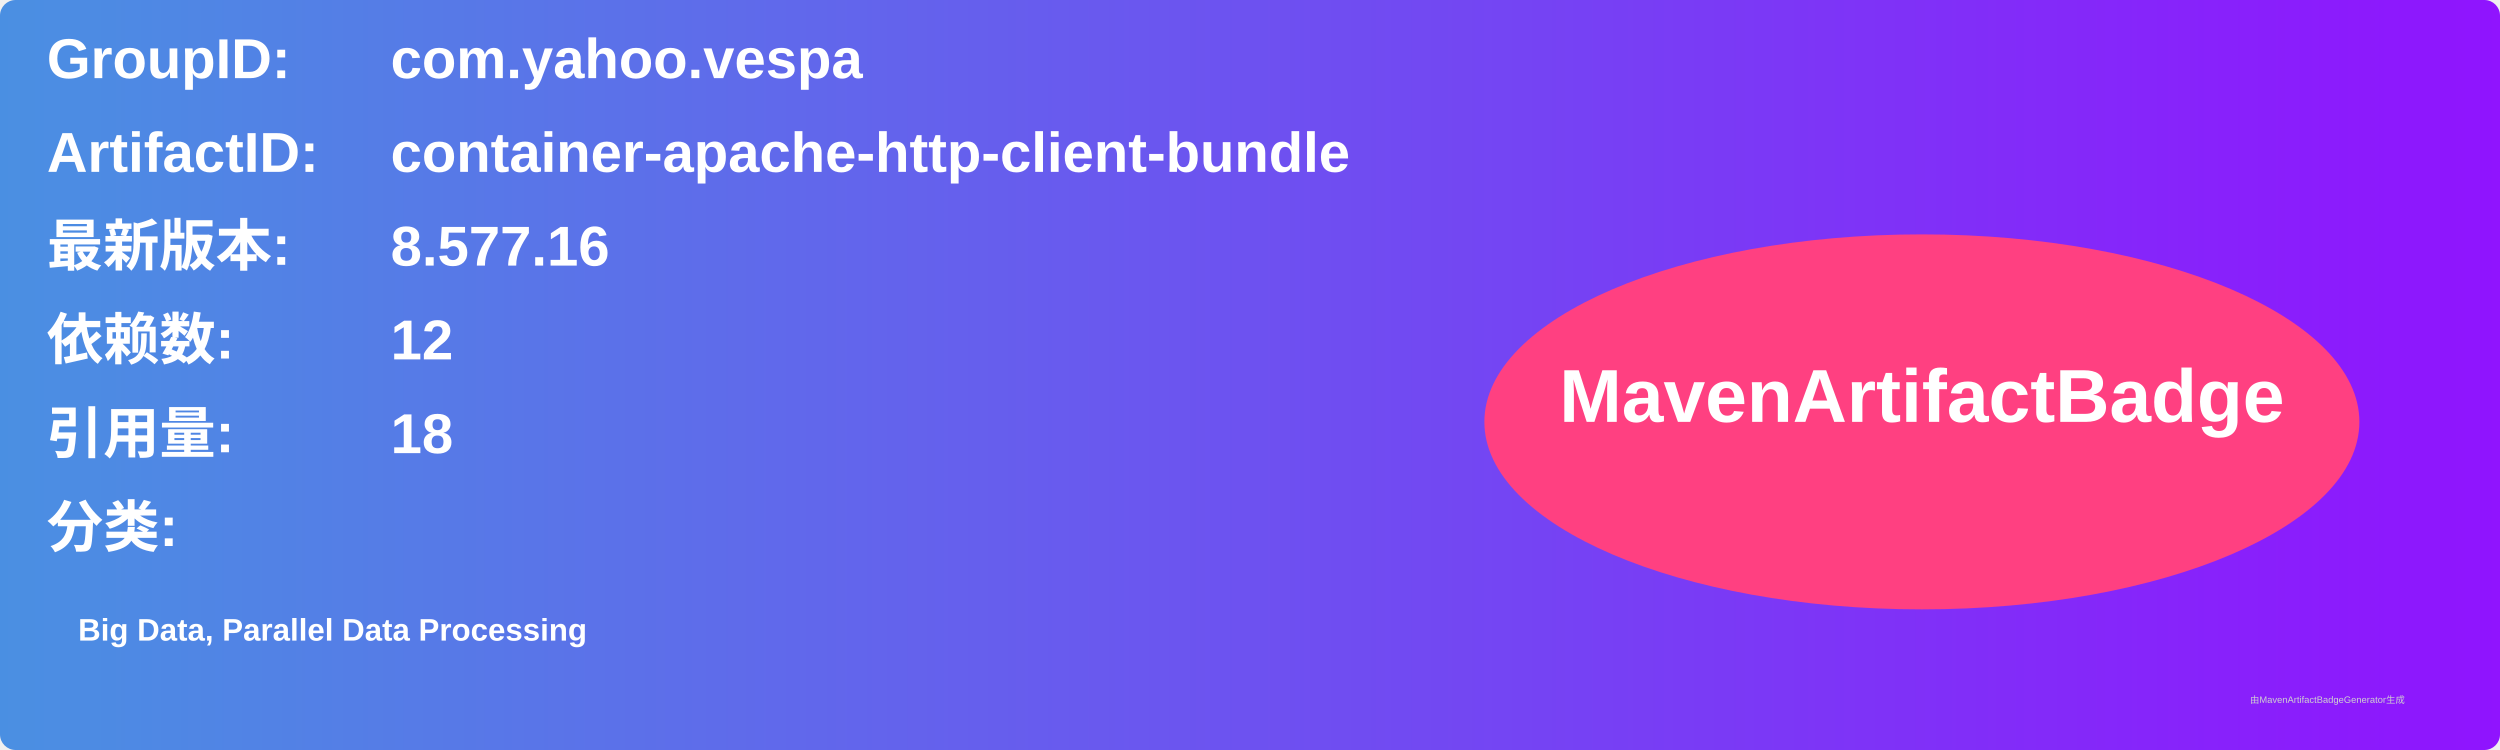
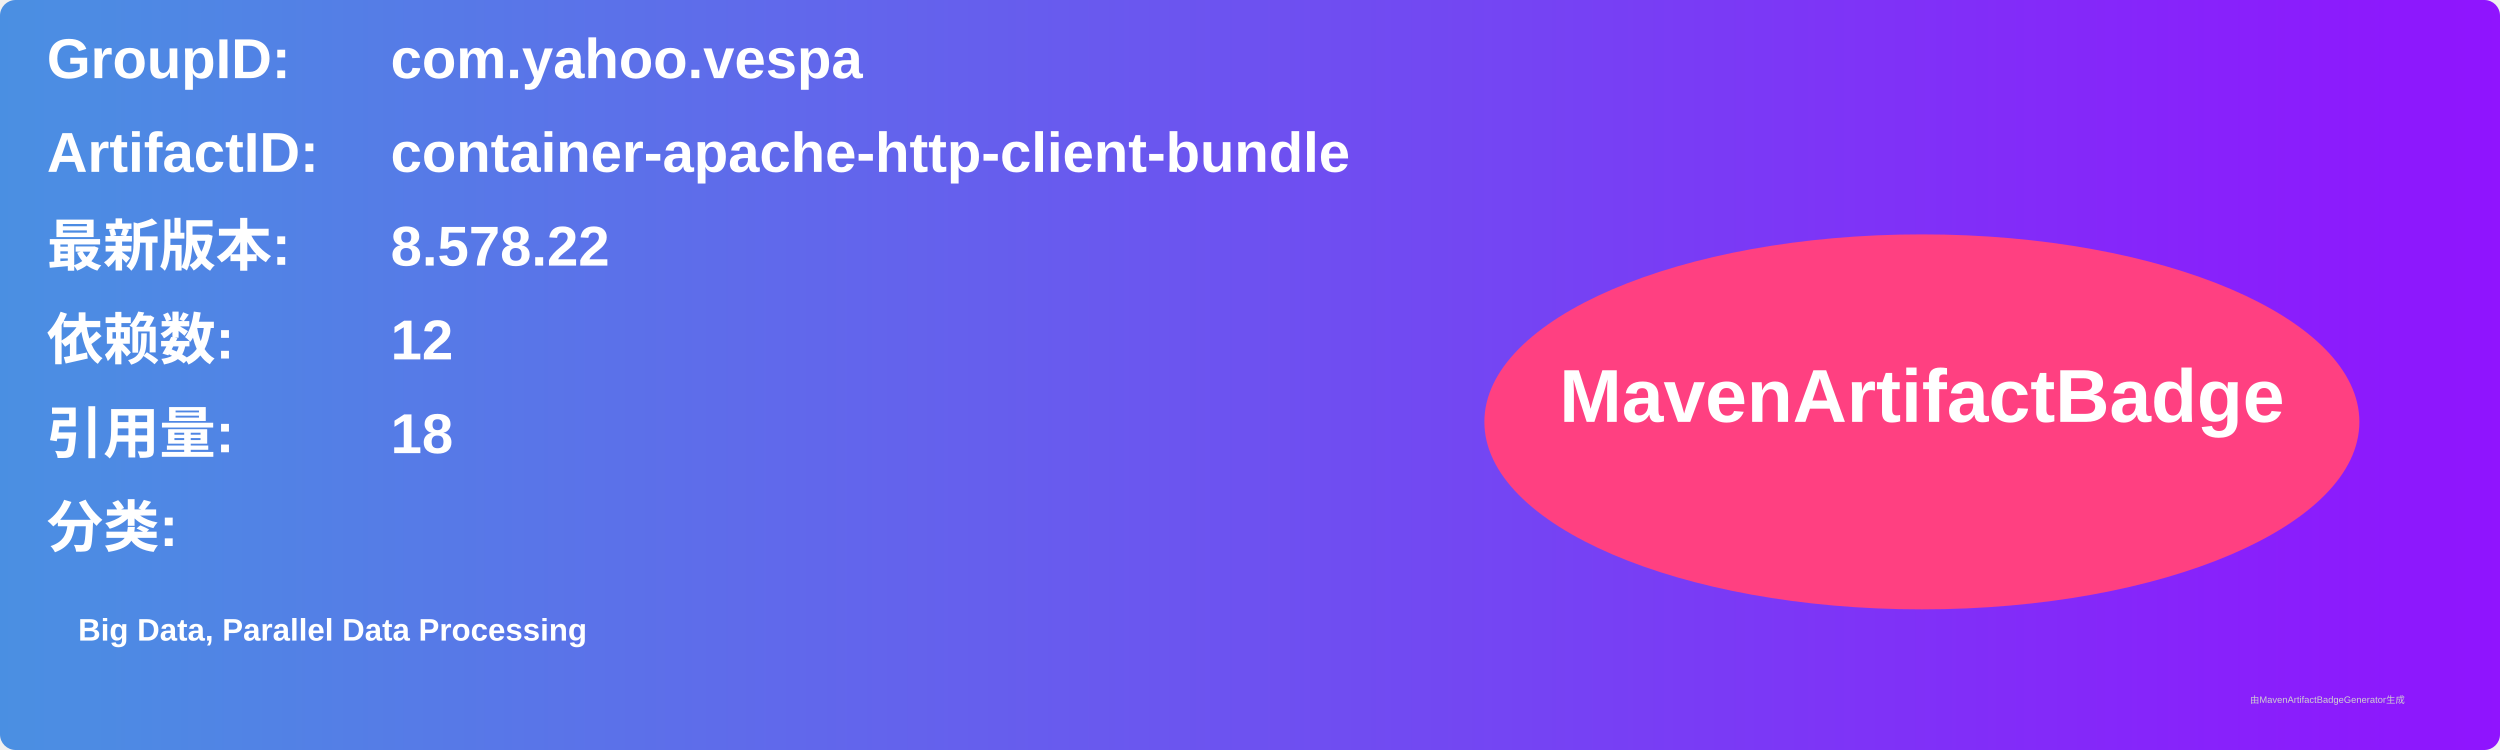
<svg xmlns="http://www.w3.org/2000/svg" width="800" height="240" viewBox="0 0 800 240">
  <linearGradient id="grad" x1="0%" y1="0%" x2="100%" y2="0%">
    <stop offset="0%" stop-color="#4a90e2" />
    <stop offset="100%" stop-color="#9013fe" />
  </linearGradient>
  <rect width="100%" height="100%" rx="5" ry="5" fill="url(#grad)" />
  <g transform="translate(15, 15)">
    <text x="0" y="10" font-family="Arial" font-size="18" fill="white" font-weight="bold" width="260">GroupID:</text>
    <text x="110" y="10" font-family="Arial" font-size="18" fill="white" font-weight="bold" width="460">com.yahoo.vespa</text>
    <text x="0" y="40" font-family="Arial" font-size="18" fill="white" font-weight="bold" width="260">ArtifactID:</text>
    <text x="110" y="40" font-family="Arial" font-size="18" fill="white" font-weight="bold" width="460">container-apache-http-client-bundle</text>
    <text x="0" y="70" font-family="Arial" font-size="18" fill="white" font-weight="bold">最新版本:</text>
    <text x="110" y="70" font-family="Arial" font-size="18" fill="white" font-weight="bold">
-       <tspan font-weight="bold">8.577.16</tspan>
+       <tspan font-weight="bold">8.578.22</tspan>
    </text>
    <text x="0" y="100" font-family="Arial" font-size="18" fill="white" font-weight="bold">依赖数: </text>
    <text x="110" y="100" font-family="Arial" font-size="18" fill="white">
      <tspan font-weight="bold">12</tspan>
    </text>
    <text x="0" y="130" font-family="Arial" font-size="18" fill="white" font-weight="bold">引用量: </text>
    <text x="110" y="130" font-family="Arial" font-size="18" fill="white">
      <tspan font-weight="bold">18</tspan>
    </text>
    <text x="0" y="160" font-family="Arial" font-size="18" fill="white" font-weight="bold">分类:</text>
    <text x="10" y="190" font-family="Arial" font-size="10" fill="white">
      <tspan font-weight="bold">Big Data, Parallel Data Processing</tspan>
    </text>
    <ellipse cx="600" cy="120" rx="140" ry="60" fill="#ff4081" />
    <text x="600" y="120" text-anchor="middle" font-family="Arial" font-size="24" fill="white" font-weight="bold">MavenArtifactBadge</text>
  </g>
  <text x="720" y="225" font-family="Arial" font-size="3" fill="#d0d0d0">由MavenArtifactBadgeGenerator生成</text>
</svg>
